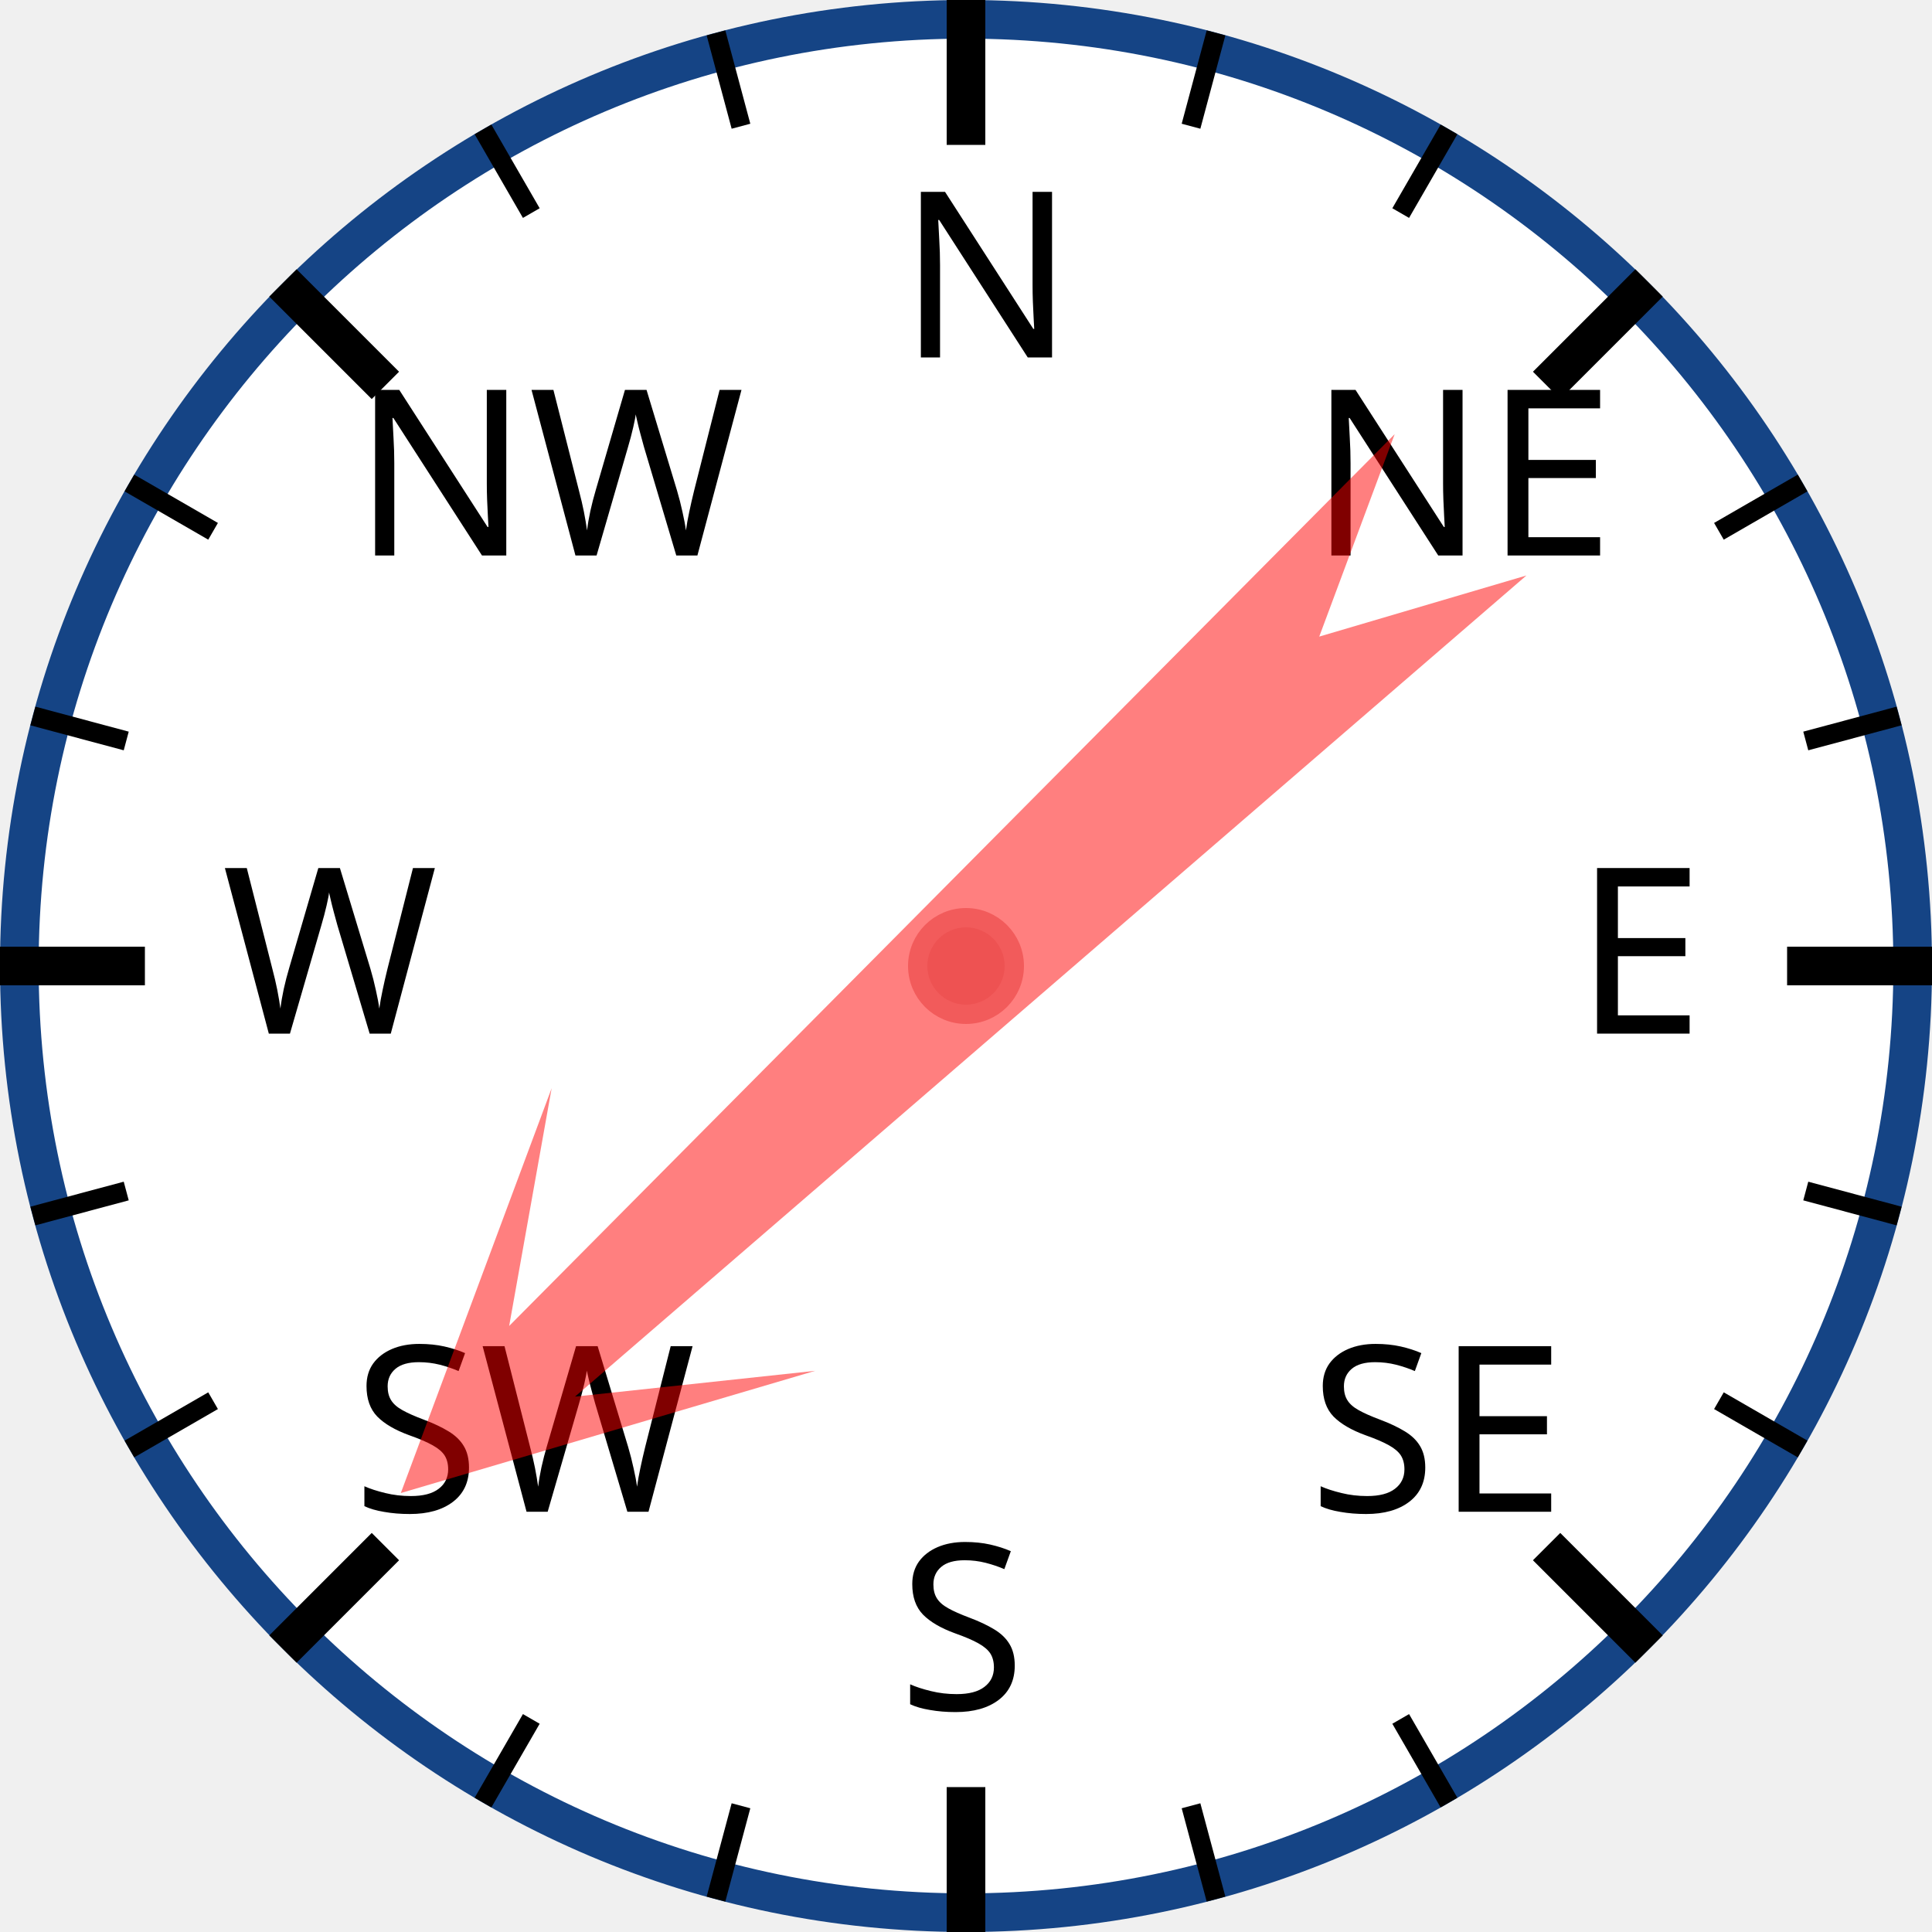
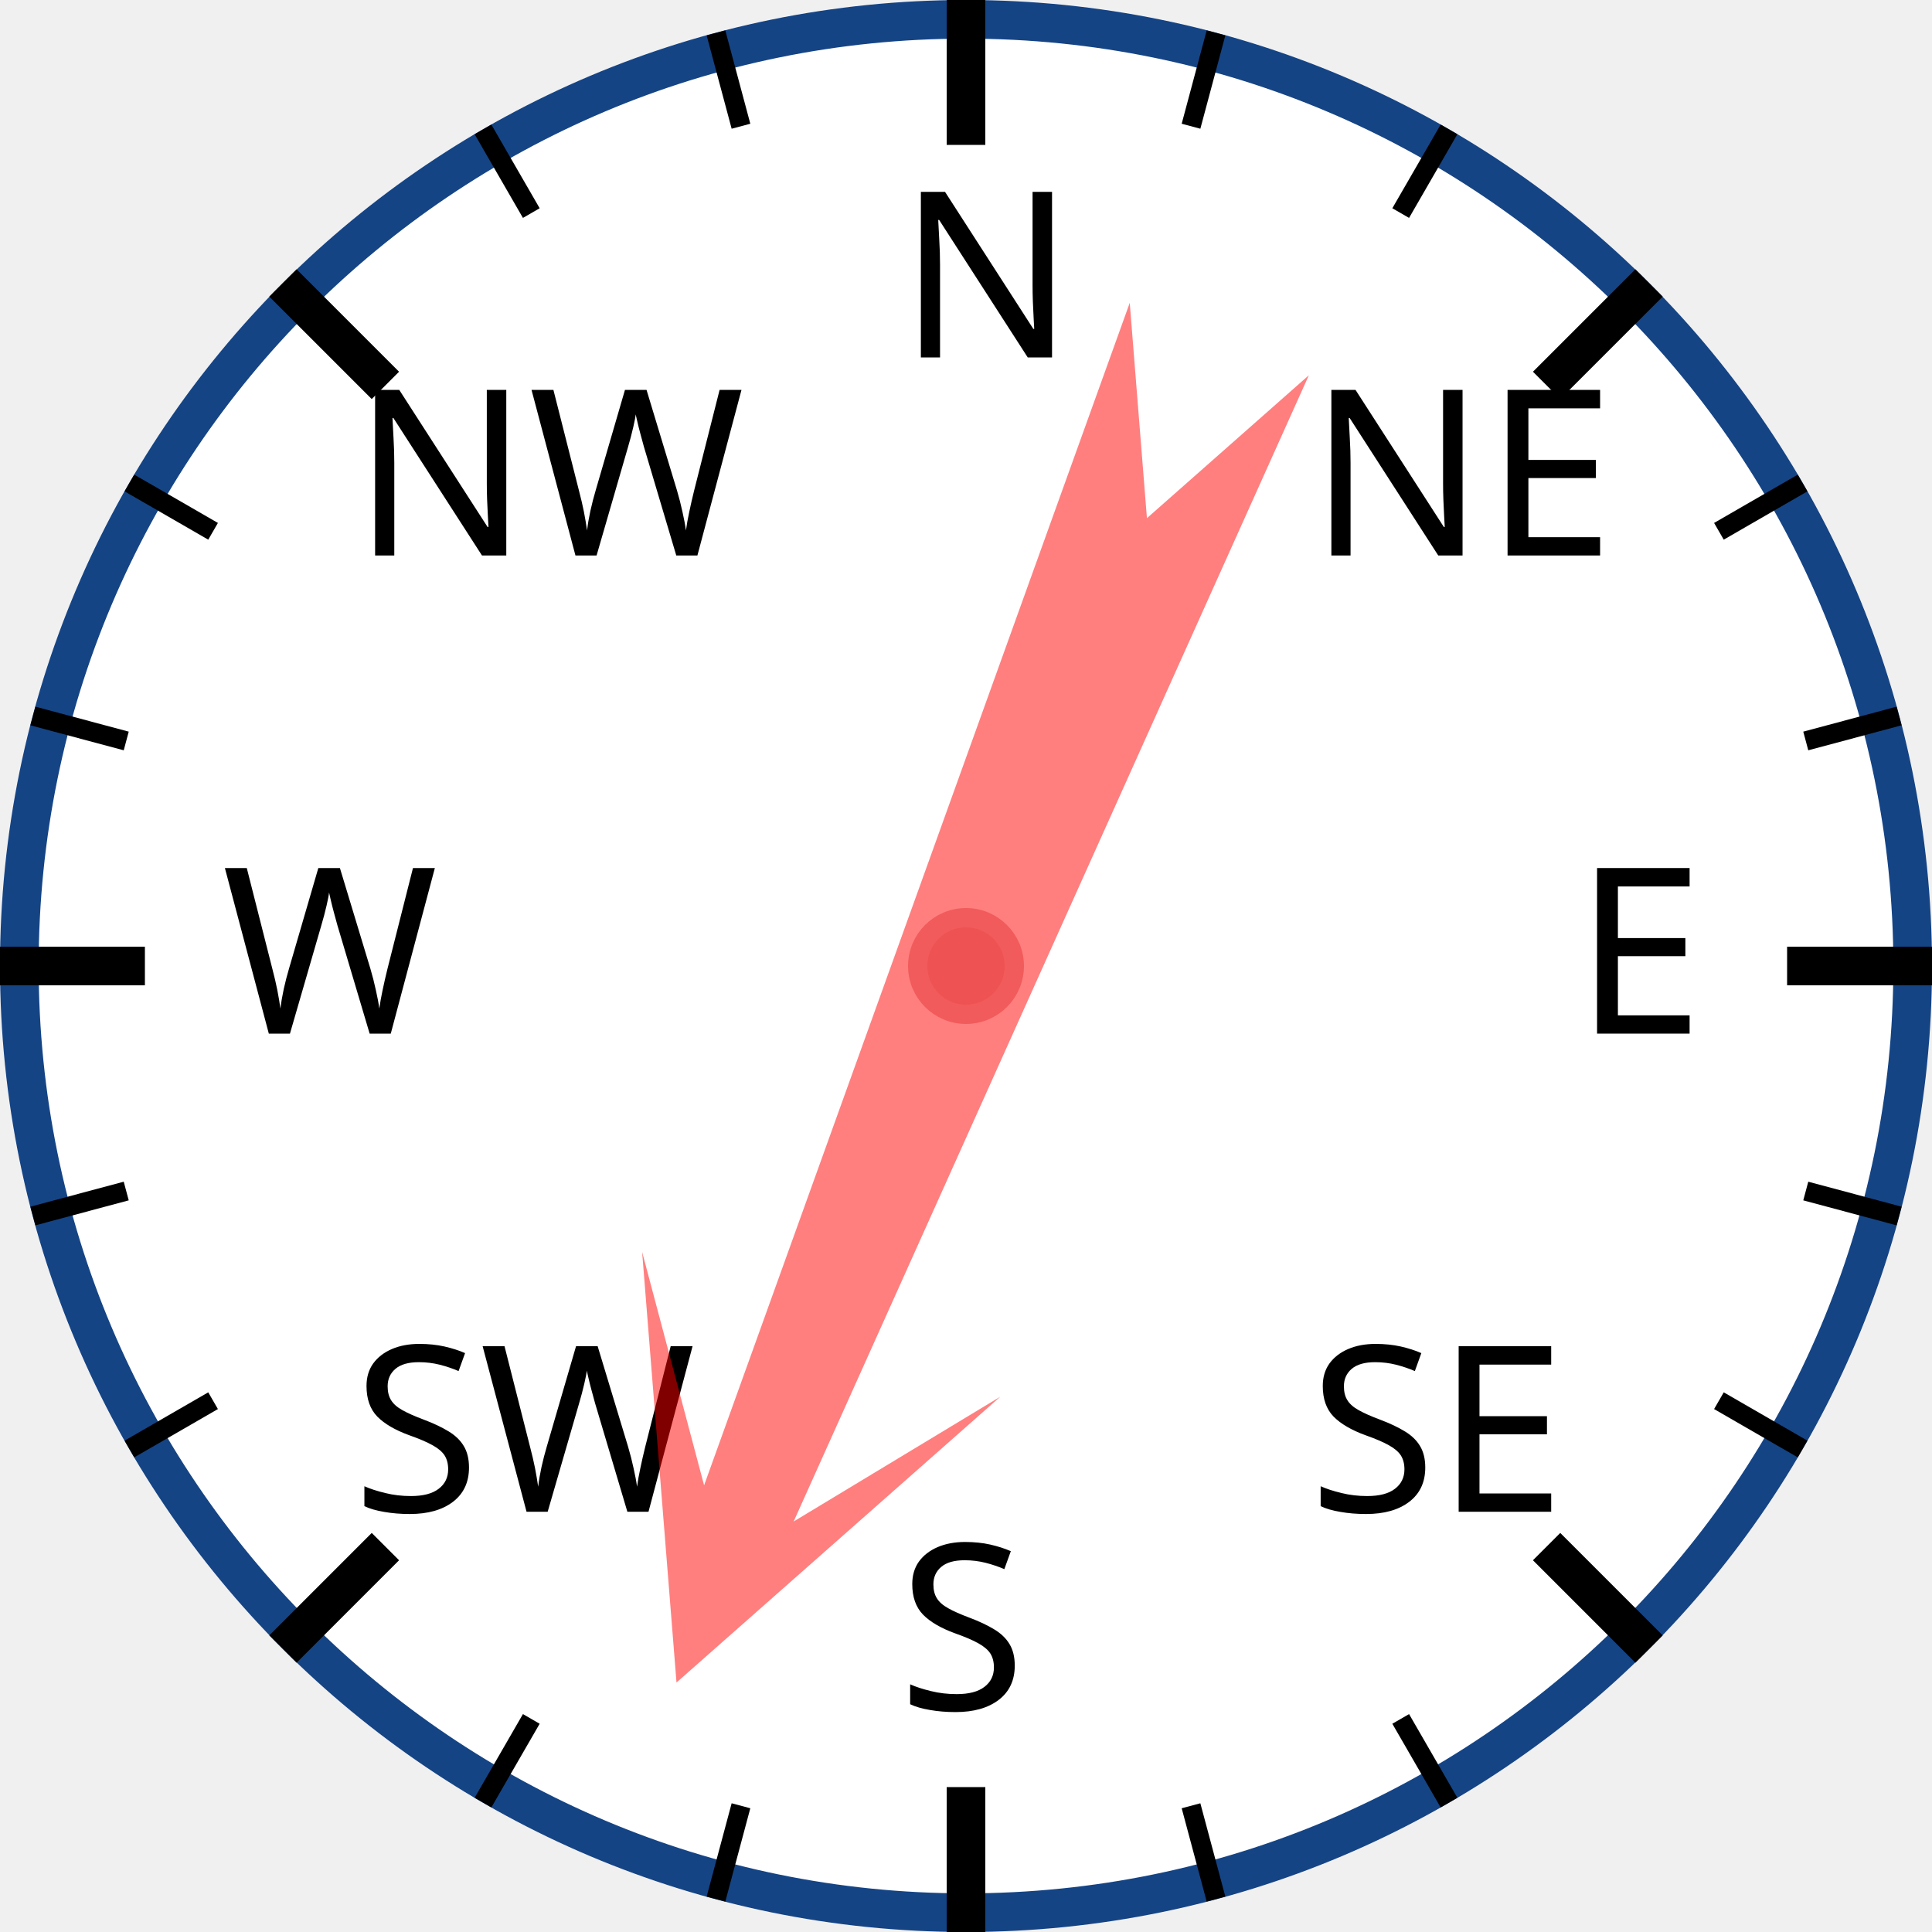
<svg xmlns="http://www.w3.org/2000/svg" width="120px" height="120px" viewBox="0 0 200 200">
  <circle cx="100" cy="100" r="98" style="fill: white; stroke: #154485; stroke-width: 4;" />
  <text x="93.0" y="37.0" style="font-family: sans-serif; font-size: 18pt;">N</text>
  <line x1="100.0" y1="0.0" x2="100.0" y2="15.0" style="stroke: black; stroke-width: 4;" />
  <line x1="74.118" y1="3.407" x2="76.706" y2="13.067" style="stroke: black; stroke-width: 2;" />
  <line x1="50" y1="13.397" x2="55" y2="22.058" style="stroke: black; stroke-width: 2;" />
  <text x="36.503" y="57.503" style="font-family: sans-serif; font-size: 18pt;">NW</text>
  <line x1="29.289" y1="29.289" x2="39.896" y2="39.896" style="stroke: black; stroke-width: 4;" />
  <line x1="13.397" y1="50" x2="22.058" y2="55" style="stroke: black; stroke-width: 2;" />
  <line x1="3.407" y1="74.118" x2="13.067" y2="76.706" style="stroke: black; stroke-width: 2;" />
  <text x="23.0" y="107.0" style="font-family: sans-serif; font-size: 18pt;">W</text>
  <line x1="0.0" y1="100.0" x2="15.0" y2="100.0" style="stroke: black; stroke-width: 4;" />
  <line x1="3.407" y1="125.882" x2="13.067" y2="123.294" style="stroke: black; stroke-width: 2;" />
  <line x1="13.397" y1="150" x2="22.058" y2="145" style="stroke: black; stroke-width: 2;" />
  <text x="36.503" y="156.497" style="font-family: sans-serif; font-size: 18pt;">SW</text>
  <line x1="29.289" y1="170.711" x2="39.896" y2="160.104" style="stroke: black; stroke-width: 4;" />
  <line x1="50" y1="186.603" x2="55" y2="177.942" style="stroke: black; stroke-width: 2;" />
  <line x1="74.118" y1="196.593" x2="76.706" y2="186.933" style="stroke: black; stroke-width: 2;" />
  <text x="93" y="177.0" style="font-family: sans-serif; font-size: 18pt;">S</text>
  <line x1="100" y1="200.0" x2="100" y2="185.0" style="stroke: black; stroke-width: 4;" />
  <line x1="125.882" y1="196.593" x2="123.294" y2="186.933" style="stroke: black; stroke-width: 2;" />
  <line x1="150.0" y1="186.603" x2="145.0" y2="177.942" style="stroke: black; stroke-width: 2;" />
  <text x="135.497" y="156.497" style="font-family: sans-serif; font-size: 18pt;">SE</text>
  <line x1="170.711" y1="170.711" x2="160.104" y2="160.104" style="stroke: black; stroke-width: 4;" />
  <line x1="186.603" y1="150" x2="177.942" y2="145" style="stroke: black; stroke-width: 2;" />
  <line x1="196.593" y1="125.882" x2="186.933" y2="123.294" style="stroke: black; stroke-width: 2;" />
  <text x="163.0" y="107" style="font-family: sans-serif; font-size: 18pt;">E</text>
  <line x1="200.0" y1="100" x2="185.0" y2="100" style="stroke: black; stroke-width: 4;" />
  <line x1="196.593" y1="74.118" x2="186.933" y2="76.706" style="stroke: black; stroke-width: 2;" />
  <line x1="186.603" y1="50" x2="177.942" y2="55" style="stroke: black; stroke-width: 2;" />
  <text x="135.497" y="57.503" style="font-family: sans-serif; font-size: 18pt;">NE</text>
  <line x1="170.711" y1="29.289" x2="160.104" y2="39.896" style="stroke: black; stroke-width: 4;" />
  <line x1="150" y1="13.397" x2="145" y2="22.058" style="stroke: black; stroke-width: 2;" />
  <line x1="125.882" y1="3.407" x2="123.294" y2="13.067" style="stroke: black; stroke-width: 2;" />
-   <polygon points="100 20 120 60 105 40 110 170 100 150 90 170 95 40 80 60" style="fill: red; fill-opacity: 0.5;" transform="rotate(227,100,100)" />
+   <polygon points="100 20 120 60 105 40 110 170 100 150 90 170 95 40 80 60" style="fill: red; fill-opacity: 0.5;" transform="rotate(202,100,100)" />
  <circle cx="100" cy="100" r="5" style="fill: #EE5252; stroke: #F25B5B; stroke-width: 2;" />
</svg>
